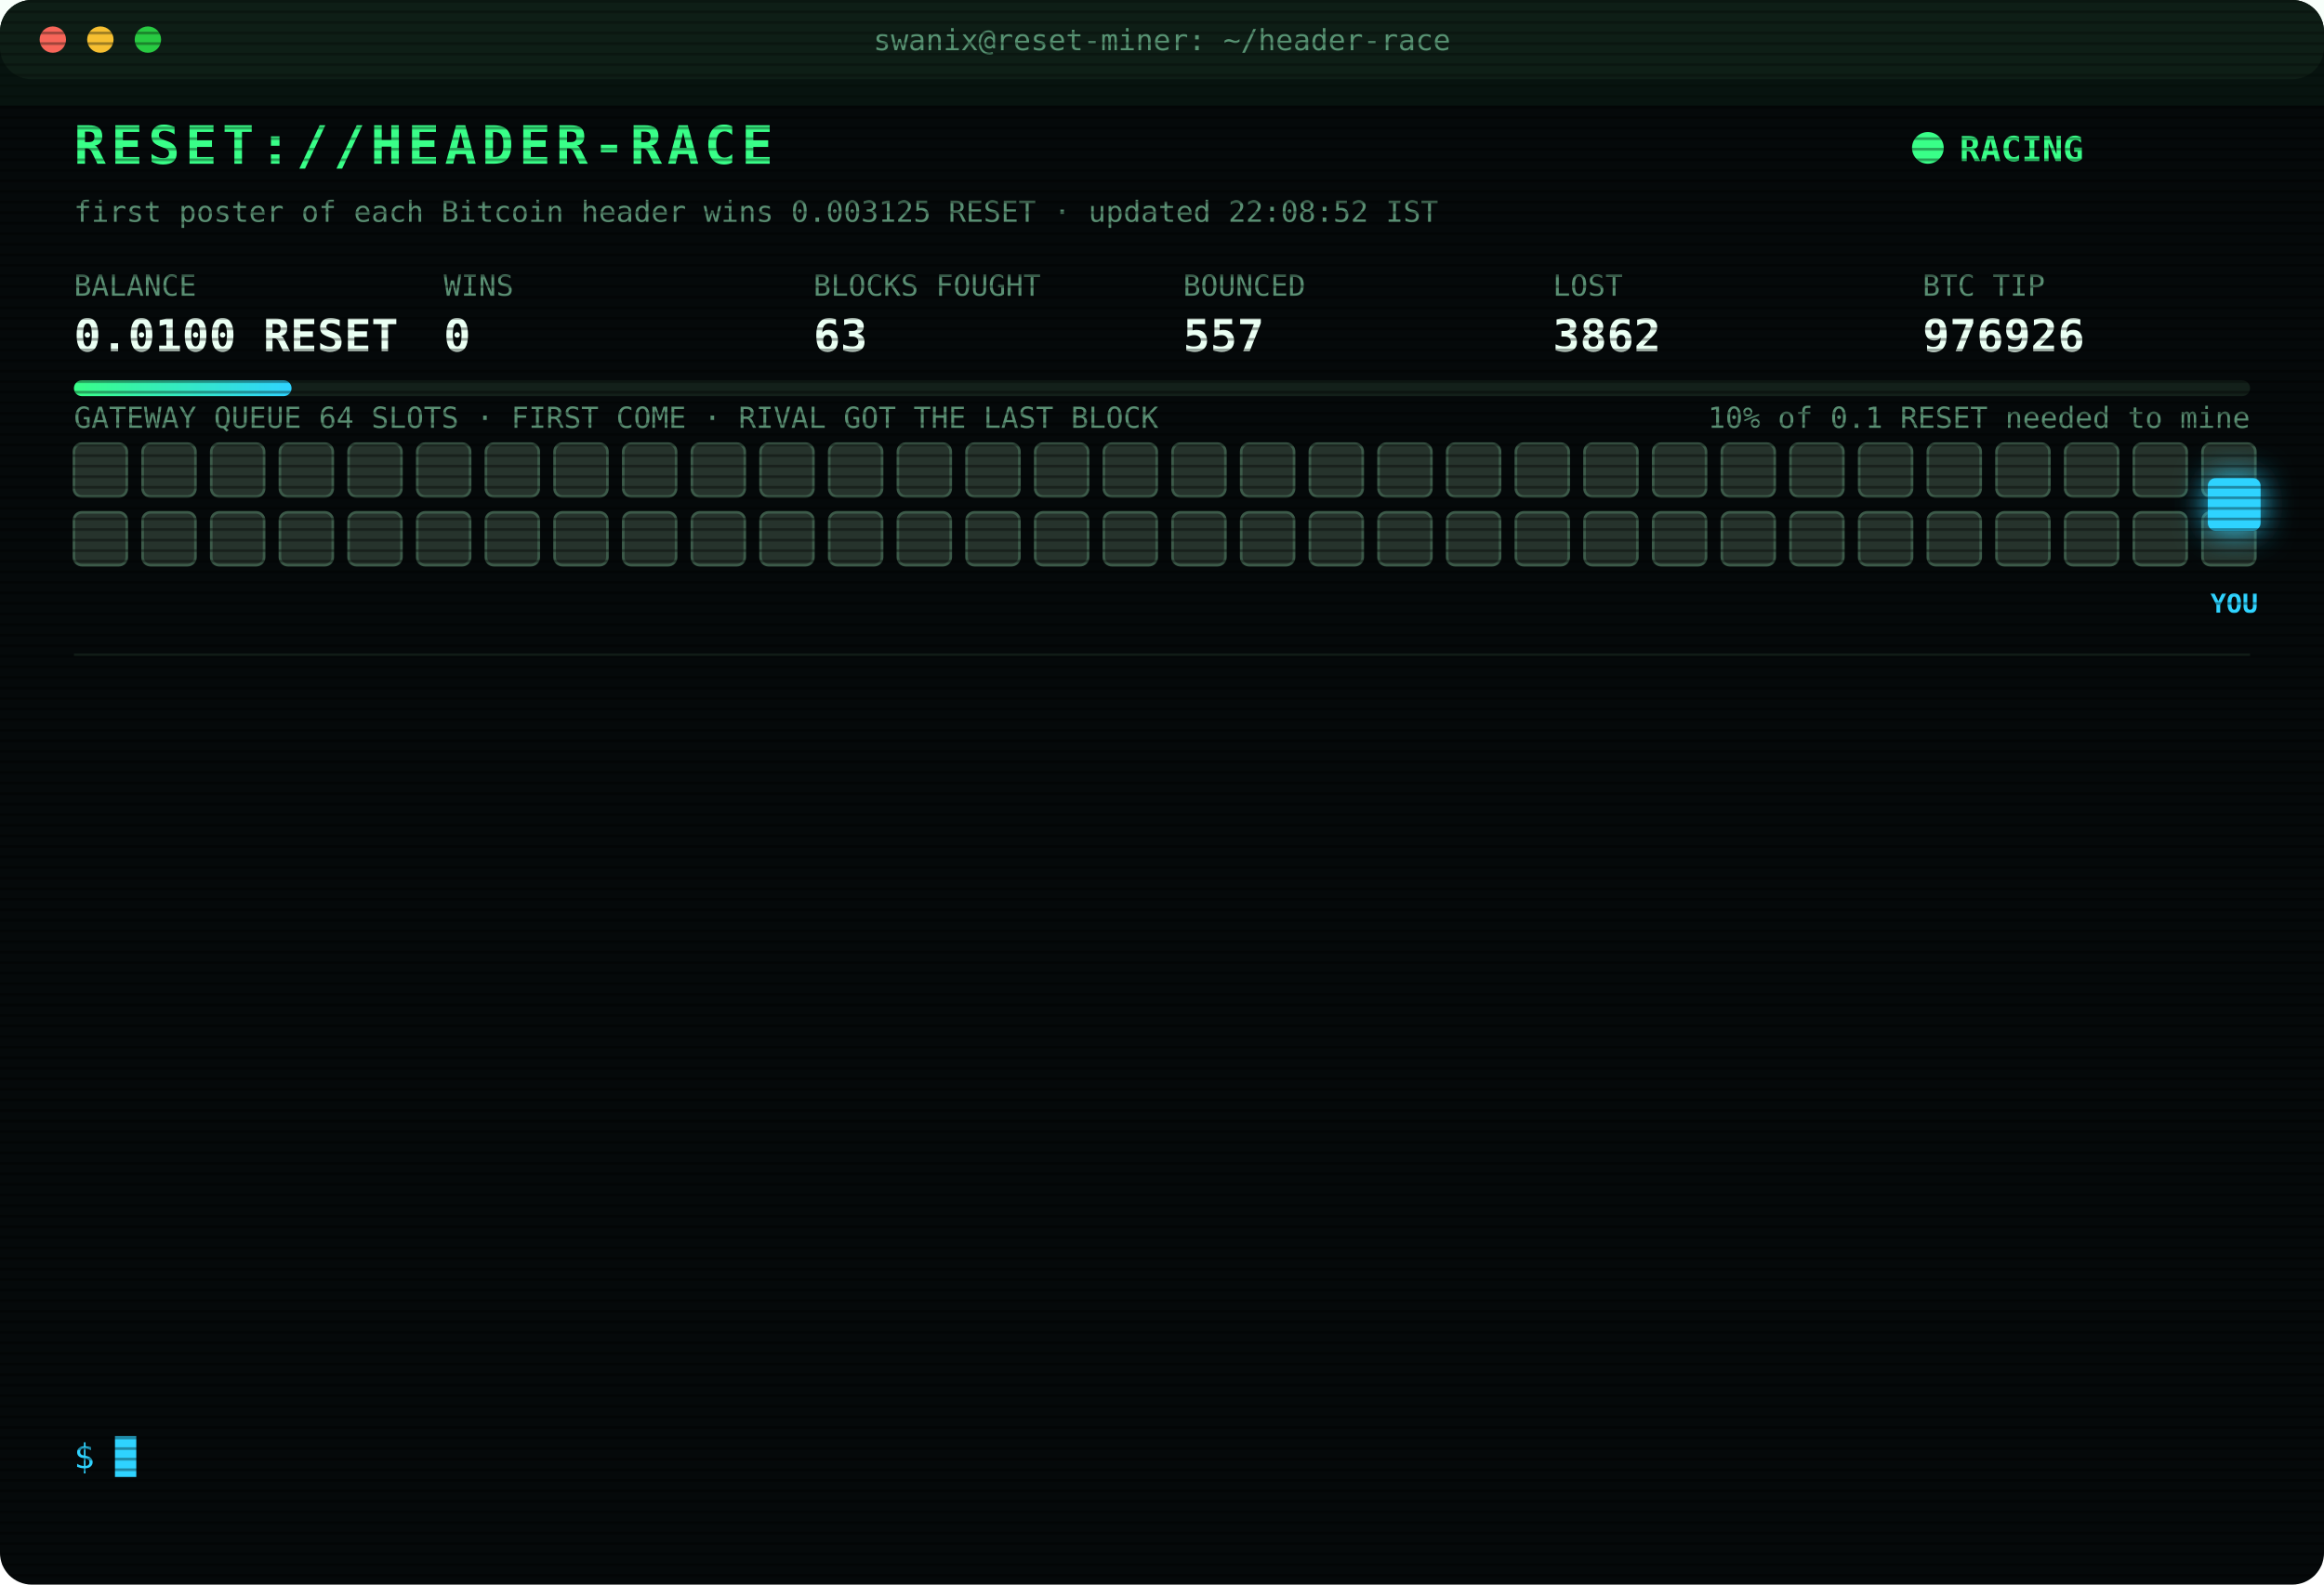
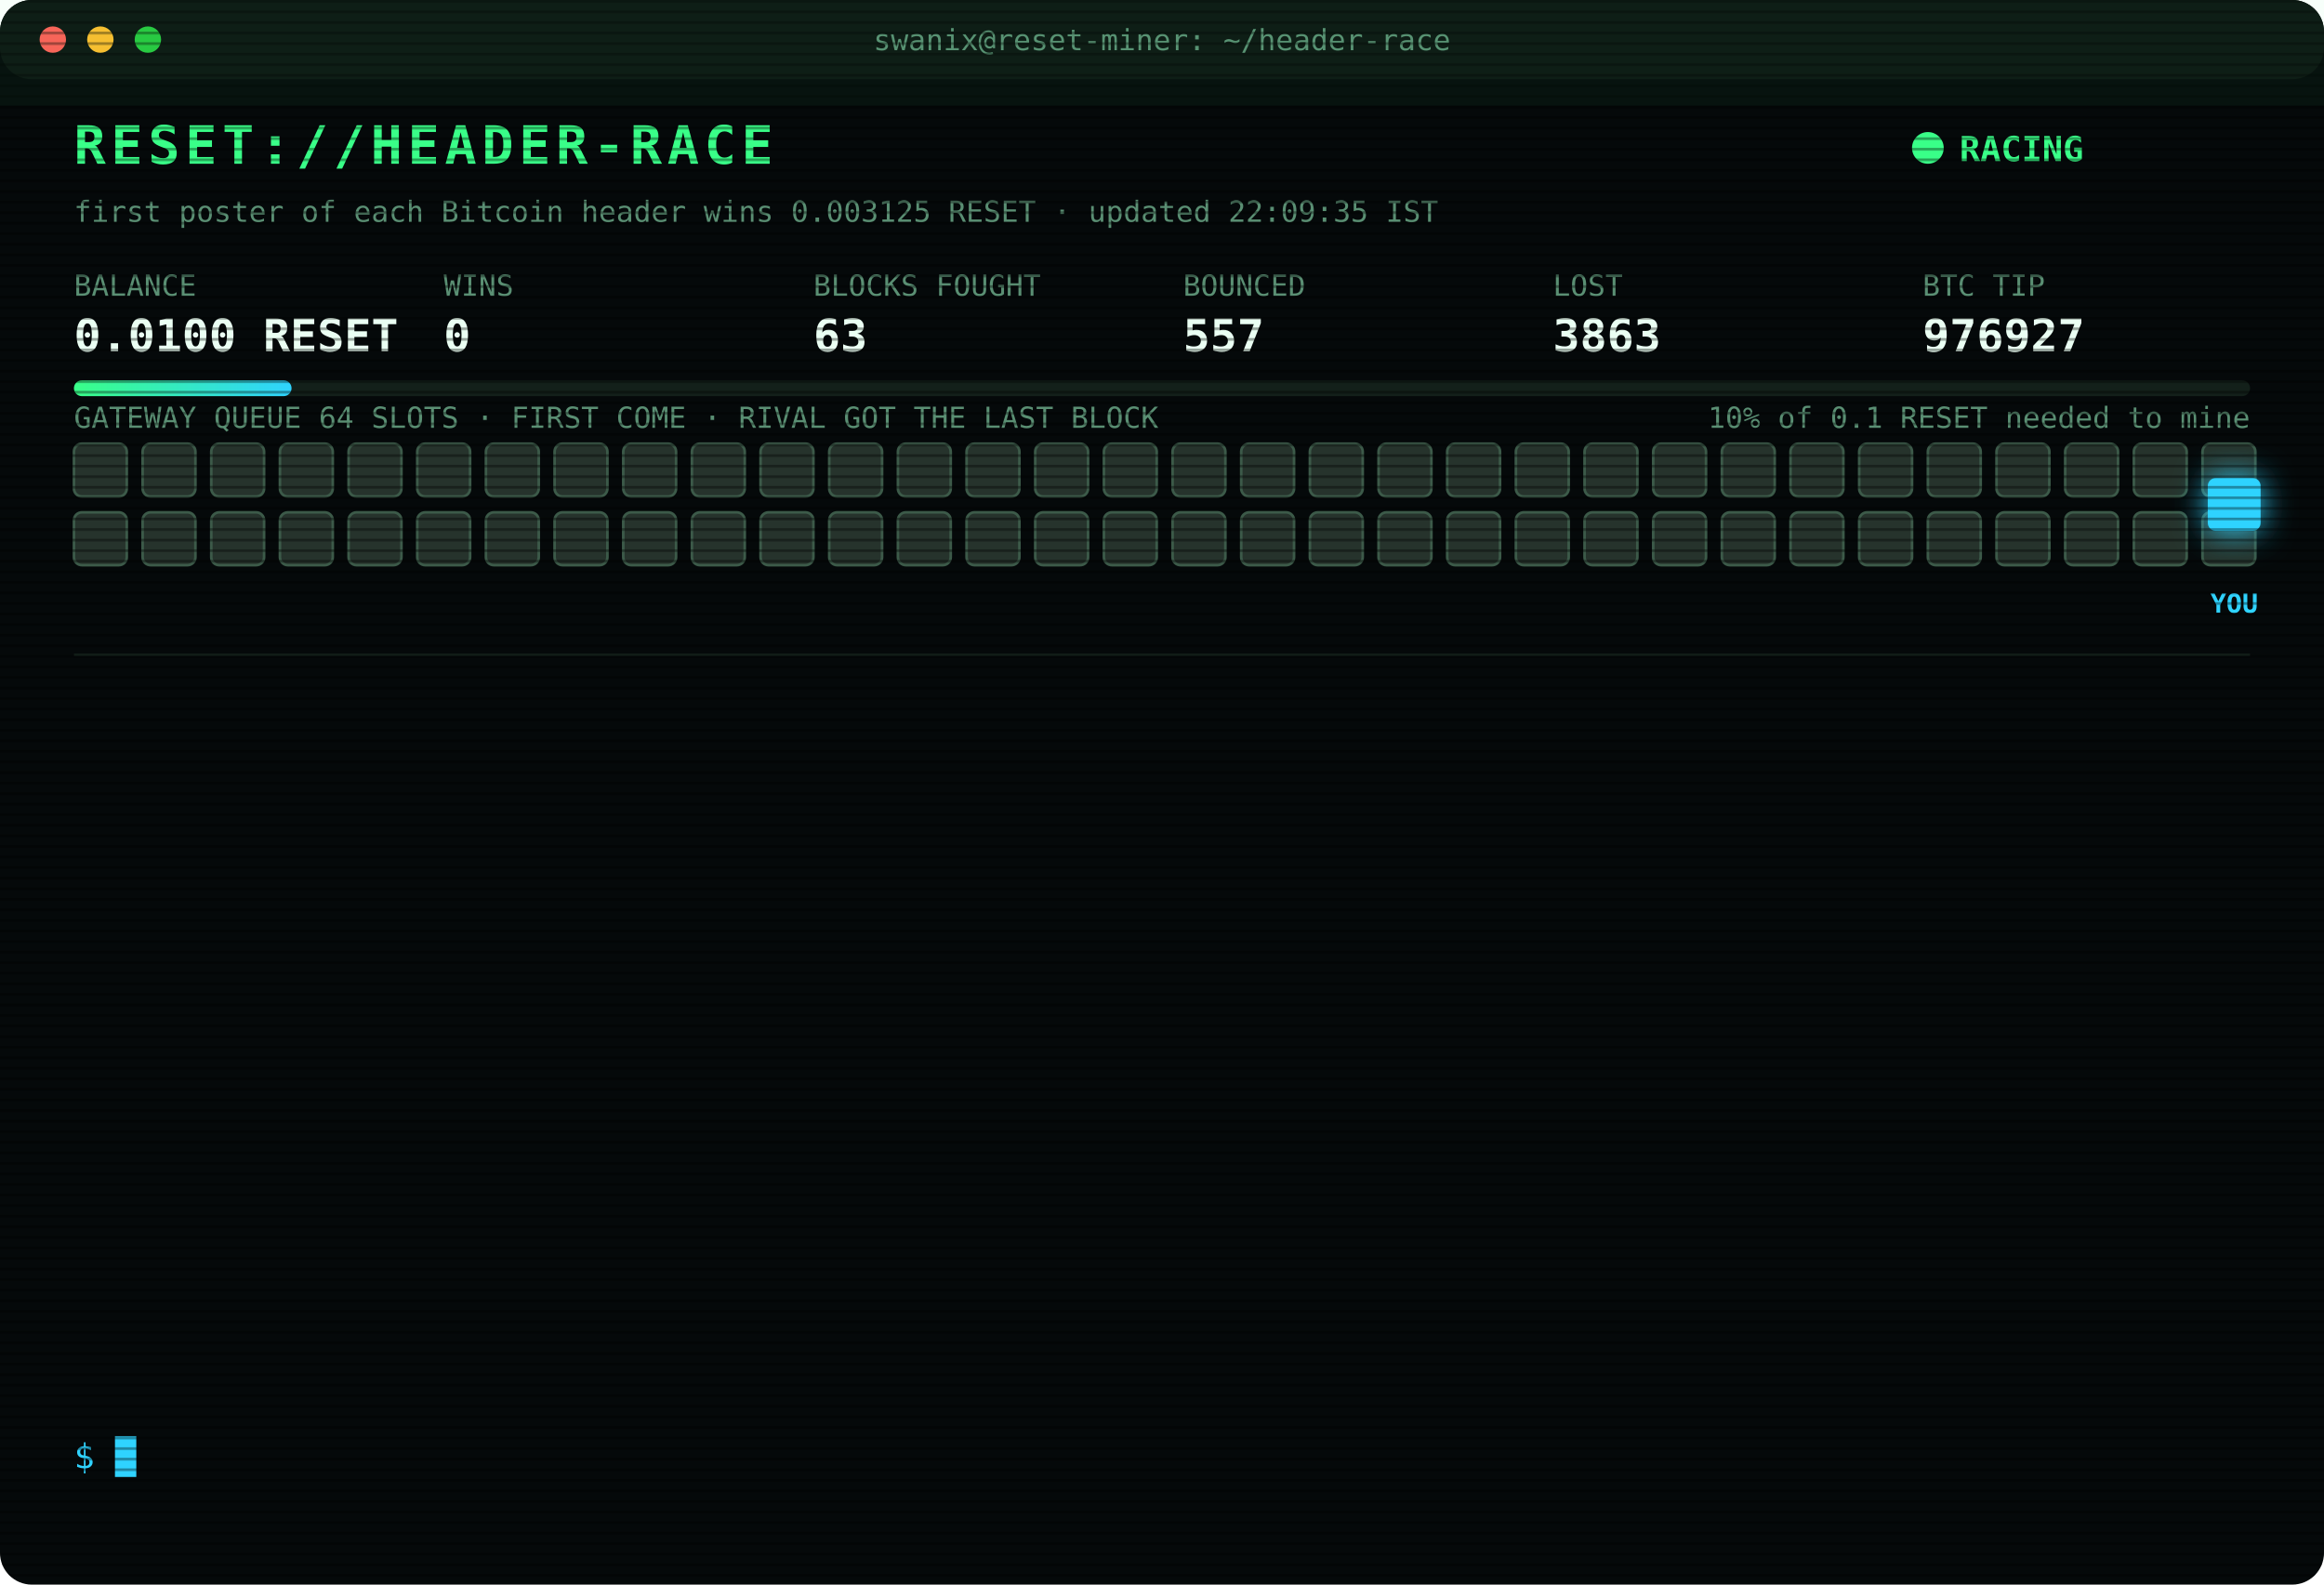
<svg xmlns="http://www.w3.org/2000/svg" width="880" height="600" viewBox="0 0 880 600" font-family="ui-monospace,SFMono-Regular,Menlo,Consolas,monospace">
  <style>
text{font-size:13px;fill:#7CFFB2}
.title{font-size:20px;font-weight:700;fill:#39FF88;letter-spacing:2px;animation:glitch 3s infinite steps(1)}
.sub{fill:#2fd3ff}.k{fill:#5a8f73;font-size:11px}.v{font-size:17px;font-weight:700;fill:#eafff3}
.ts{fill:#3f6b56}.boot{fill:#2fd3ff}.dim{fill:#5a8f73}.bad{fill:#ff4d6d}.warn{fill:#ffd23f}.mag{fill:#ff5cf0}.win{fill:#39FF88;font-weight:700}
.tag{font-size:10px;fill:#2fd3ff;font-weight:700}
.rival{fill:#26332c;stroke:#3c5a49;animation:jam 1.2s infinite alternate}
.idle{fill:#141c18;stroke:#22302a;animation:breathe 4s infinite}
.me{fill:#2fd3ff;filter:drop-shadow(0 0 6px #2fd3ff)}
.hover{animation:nudge 1.1s infinite ease-in-out}.bounce{animation:kick 1.4s infinite}
.ln{opacity:0;animation:in .4s forwards}
.cur{animation:blink 1s infinite steps(1)}
.scan{animation:scan 6s infinite linear}
.led{animation:blink 1.4s infinite}
@keyframes in{from{opacity:0;transform:translateX(-6px)}to{opacity:1;transform:none}}
@keyframes blink{50%{opacity:0}}
@keyframes jam{to{fill:#33463b}}
@keyframes breathe{50%{opacity:.4}}
@keyframes nudge{50%{transform:translateX(-10px)}}
@keyframes kick{0%,100%{transform:none}30%{transform:translateX(-14px)}55%{transform:translateX(10px) translateY(-6px)}}
@keyframes glitch{0%,92%{transform:none}93%{transform:translateX(2px);fill:#ff4d6d}95%{transform:translateX(-2px);fill:#2fd3ff}97%{transform:none}}
@keyframes scan{from{transform:translateY(-40px)}to{transform:translateY(600px)}}
</style>
  <defs>
    <pattern id="sl" width="4" height="4" patternUnits="userSpaceOnUse">
      <rect width="4" height="1" fill="#000" opacity=".35" />
    </pattern>
    <linearGradient id="bar">
      <stop offset="0" stop-color="#39FF88" />
      <stop offset="1" stop-color="#2fd3ff" />
    </linearGradient>
  </defs>
  <rect width="880" height="600" rx="12" fill="#05090a" />
  <rect width="880" height="30" rx="12" fill="#0d1512" />
  <circle cx="20" cy="15" r="5" fill="#ff5f57" />
  <circle cx="38" cy="15" r="5" fill="#febc2e" />
  <circle cx="56" cy="15" r="5" fill="#28c840" />
  <text x="440" y="19" text-anchor="middle" class="k">swanix@reset-miner: ~/header-race</text>
  <text x="28" y="62" class="title">RESET://HEADER-RACE</text>
  <circle class="led" cx="730" cy="56" r="6" fill="#39FF88" />
  <text x="742" y="61" class="win">RACING</text>
-   <text x="28" y="84" class="k">first poster of each Bitcoin header wins 0.003125 RESET · updated 22:08:52 IST</text>
+   <text x="28" y="84" class="k">first poster of each Bitcoin header wins 0.003125 RESET · updated 22:09:35 IST</text>
  <text x="28" y="112" class="k">BALANCE</text>
  <text x="28" y="133" class="v">0.0100 RESET</text>
  <text x="168" y="112" class="k">WINS</text>
  <text x="168" y="133" class="v">0</text>
  <text x="308" y="112" class="k">BLOCKS FOUGHT</text>
  <text x="308" y="133" class="v">63</text>
  <text x="448" y="112" class="k">BOUNCED</text>
  <text x="448" y="133" class="v">557</text>
  <text x="588" y="112" class="k">LOST</text>
-   <text x="588" y="133" class="v">3862</text>
+   <text x="588" y="133" class="v">3863</text>
  <text x="728" y="112" class="k">BTC TIP</text>
-   <text x="728" y="133" class="v">976926</text>
+   <text x="728" y="133" class="v">976927</text>
  <rect x="28" y="144" width="824" height="6" rx="3" fill="#13201a" />
  <rect x="28" y="144" width="82.4" height="6" rx="3" fill="url(#bar)" />
  <text x="852" y="162" text-anchor="end" class="k">10% of 0.1 RESET needed to mine</text>
  <text x="28" y="162" class="k">GATEWAY QUEUE 64 SLOTS · FIRST COME · RIVAL GOT THE LAST BLOCK</text>
  <rect class="rival" x="28" y="168" width="20" height="20" rx="3" style="animation-delay:0.00s" />
  <rect class="rival" x="54" y="168" width="20" height="20" rx="3" style="animation-delay:0.05s" />
  <rect class="rival" x="80" y="168" width="20" height="20" rx="3" style="animation-delay:0.10s" />
  <rect class="rival" x="106" y="168" width="20" height="20" rx="3" style="animation-delay:0.15s" />
  <rect class="rival" x="132" y="168" width="20" height="20" rx="3" style="animation-delay:0.20s" />
  <rect class="rival" x="158" y="168" width="20" height="20" rx="3" style="animation-delay:0.25s" />
  <rect class="rival" x="184" y="168" width="20" height="20" rx="3" style="animation-delay:0.30s" />
  <rect class="rival" x="210" y="168" width="20" height="20" rx="3" style="animation-delay:0.35s" />
  <rect class="rival" x="236" y="168" width="20" height="20" rx="3" style="animation-delay:0.40s" />
  <rect class="rival" x="262" y="168" width="20" height="20" rx="3" style="animation-delay:0.45s" />
  <rect class="rival" x="288" y="168" width="20" height="20" rx="3" style="animation-delay:0.50s" />
  <rect class="rival" x="314" y="168" width="20" height="20" rx="3" style="animation-delay:0.55s" />
  <rect class="rival" x="340" y="168" width="20" height="20" rx="3" style="animation-delay:0.60s" />
  <rect class="rival" x="366" y="168" width="20" height="20" rx="3" style="animation-delay:0.65s" />
  <rect class="rival" x="392" y="168" width="20" height="20" rx="3" style="animation-delay:0.70s" />
  <rect class="rival" x="418" y="168" width="20" height="20" rx="3" style="animation-delay:0.75s" />
  <rect class="rival" x="444" y="168" width="20" height="20" rx="3" style="animation-delay:0.80s" />
  <rect class="rival" x="470" y="168" width="20" height="20" rx="3" style="animation-delay:0.85s" />
  <rect class="rival" x="496" y="168" width="20" height="20" rx="3" style="animation-delay:0.90s" />
  <rect class="rival" x="522" y="168" width="20" height="20" rx="3" style="animation-delay:0.95s" />
  <rect class="rival" x="548" y="168" width="20" height="20" rx="3" style="animation-delay:1.00s" />
  <rect class="rival" x="574" y="168" width="20" height="20" rx="3" style="animation-delay:1.05s" />
  <rect class="rival" x="600" y="168" width="20" height="20" rx="3" style="animation-delay:1.10s" />
  <rect class="rival" x="626" y="168" width="20" height="20" rx="3" style="animation-delay:1.15s" />
  <rect class="rival" x="652" y="168" width="20" height="20" rx="3" style="animation-delay:1.20s" />
  <rect class="rival" x="678" y="168" width="20" height="20" rx="3" style="animation-delay:1.25s" />
  <rect class="rival" x="704" y="168" width="20" height="20" rx="3" style="animation-delay:1.30s" />
  <rect class="rival" x="730" y="168" width="20" height="20" rx="3" style="animation-delay:1.35s" />
  <rect class="rival" x="756" y="168" width="20" height="20" rx="3" style="animation-delay:1.40s" />
  <rect class="rival" x="782" y="168" width="20" height="20" rx="3" style="animation-delay:1.45s" />
  <rect class="rival" x="808" y="168" width="20" height="20" rx="3" style="animation-delay:1.50s" />
  <rect class="rival" x="834" y="168" width="20" height="20" rx="3" style="animation-delay:1.55s" />
  <rect class="rival" x="28" y="194" width="20" height="20" rx="3" style="animation-delay:1.60s" />
  <rect class="rival" x="54" y="194" width="20" height="20" rx="3" style="animation-delay:1.65s" />
  <rect class="rival" x="80" y="194" width="20" height="20" rx="3" style="animation-delay:1.70s" />
  <rect class="rival" x="106" y="194" width="20" height="20" rx="3" style="animation-delay:1.75s" />
  <rect class="rival" x="132" y="194" width="20" height="20" rx="3" style="animation-delay:1.80s" />
  <rect class="rival" x="158" y="194" width="20" height="20" rx="3" style="animation-delay:1.85s" />
  <rect class="rival" x="184" y="194" width="20" height="20" rx="3" style="animation-delay:1.90s" />
  <rect class="rival" x="210" y="194" width="20" height="20" rx="3" style="animation-delay:1.95s" />
  <rect class="rival" x="236" y="194" width="20" height="20" rx="3" style="animation-delay:2.00s" />
  <rect class="rival" x="262" y="194" width="20" height="20" rx="3" style="animation-delay:2.05s" />
  <rect class="rival" x="288" y="194" width="20" height="20" rx="3" style="animation-delay:2.10s" />
  <rect class="rival" x="314" y="194" width="20" height="20" rx="3" style="animation-delay:2.15s" />
  <rect class="rival" x="340" y="194" width="20" height="20" rx="3" style="animation-delay:2.20s" />
  <rect class="rival" x="366" y="194" width="20" height="20" rx="3" style="animation-delay:2.25s" />
  <rect class="rival" x="392" y="194" width="20" height="20" rx="3" style="animation-delay:2.30s" />
  <rect class="rival" x="418" y="194" width="20" height="20" rx="3" style="animation-delay:2.35s" />
  <rect class="rival" x="444" y="194" width="20" height="20" rx="3" style="animation-delay:2.40s" />
  <rect class="rival" x="470" y="194" width="20" height="20" rx="3" style="animation-delay:2.45s" />
  <rect class="rival" x="496" y="194" width="20" height="20" rx="3" style="animation-delay:2.50s" />
  <rect class="rival" x="522" y="194" width="20" height="20" rx="3" style="animation-delay:2.55s" />
  <rect class="rival" x="548" y="194" width="20" height="20" rx="3" style="animation-delay:2.60s" />
  <rect class="rival" x="574" y="194" width="20" height="20" rx="3" style="animation-delay:2.65s" />
  <rect class="rival" x="600" y="194" width="20" height="20" rx="3" style="animation-delay:2.70s" />
  <rect class="rival" x="626" y="194" width="20" height="20" rx="3" style="animation-delay:2.75s" />
  <rect class="rival" x="652" y="194" width="20" height="20" rx="3" style="animation-delay:2.80s" />
  <rect class="rival" x="678" y="194" width="20" height="20" rx="3" style="animation-delay:2.85s" />
  <rect class="rival" x="704" y="194" width="20" height="20" rx="3" style="animation-delay:2.90s" />
  <rect class="rival" x="730" y="194" width="20" height="20" rx="3" style="animation-delay:2.95s" />
  <rect class="rival" x="756" y="194" width="20" height="20" rx="3" style="animation-delay:3.00s" />
  <rect class="rival" x="782" y="194" width="20" height="20" rx="3" style="animation-delay:3.05s" />
  <rect class="rival" x="808" y="194" width="20" height="20" rx="3" style="animation-delay:3.10s" />
  <rect class="rival" x="834" y="194" width="20" height="20" rx="3" style="animation-delay:3.15s" />
  <g class="hover">
    <rect class="me" x="836" y="181" width="20" height="20" rx="3" />
    <text class="tag" x="846" y="232" text-anchor="middle">YOU</text>
  </g>
  <line x1="28" x2="852" y1="248" y2="248" stroke="#13201a" />
  <g class="ln" style="animation-delay:0.40s">
-     <text x="28" y="270" class="ts">20:23:33</text>
-     <text x="104" y="270" class="bad">[LOST] #976915 taken by a rival miner</text>
+     <text x="28" y="270" class="ts">20:37:57</text>
+     <text x="104" y="270" class="bad">[LOST] #976916 taken by a rival miner</text>
  </g>
  <g class="ln" style="animation-delay:0.65s">
-     <text x="28" y="292" class="ts">20:37:57</text>
-     <text x="104" y="292" class="bad">[LOST] #976916 taken by a rival miner</text>
+     <text x="28" y="292" class="ts">20:52:15</text>
+     <text x="104" y="292" class="bad">[LOST] #976917 taken by a rival miner</text>
  </g>
  <g class="ln" style="animation-delay:0.90s">
-     <text x="28" y="314" class="ts">20:52:15</text>
-     <text x="104" y="314" class="bad">[LOST] #976917 taken by a rival miner</text>
+     <text x="28" y="314" class="ts">20:58:20</text>
+     <text x="104" y="314" class="bad">[LOST] #976918 taken by a rival miner</text>
  </g>
  <g class="ln" style="animation-delay:1.15s">
-     <text x="28" y="336" class="ts">20:58:20</text>
-     <text x="104" y="336" class="bad">[LOST] #976918 taken by a rival miner</text>
+     <text x="28" y="336" class="ts">20:58:48</text>
+     <text x="104" y="336" class="bad">[LOST] #976919 taken by a rival miner</text>
  </g>
  <g class="ln" style="animation-delay:1.40s">
-     <text x="28" y="358" class="ts">20:58:48</text>
-     <text x="104" y="358" class="bad">[LOST] #976919 taken by a rival miner</text>
+     <text x="28" y="358" class="ts">21:09:25</text>
+     <text x="104" y="358" class="bad">[LOST] #976920 taken by a rival miner</text>
  </g>
  <g class="ln" style="animation-delay:1.65s">
-     <text x="28" y="380" class="ts">21:09:25</text>
-     <text x="104" y="380" class="bad">[LOST] #976920 taken by a rival miner</text>
+     <text x="28" y="380" class="ts">21:09:35</text>
+     <text x="104" y="380" class="bad">[LOST] #976921 taken by a rival miner</text>
  </g>
  <g class="ln" style="animation-delay:1.90s">
-     <text x="28" y="402" class="ts">21:09:35</text>
-     <text x="104" y="402" class="bad">[LOST] #976921 taken by a rival miner</text>
+     <text x="28" y="402" class="ts">21:17:45</text>
+     <text x="104" y="402" class="bad">[LOST] #976922 taken by a rival miner</text>
  </g>
  <g class="ln" style="animation-delay:2.15s">
-     <text x="28" y="424" class="ts">21:17:45</text>
-     <text x="104" y="424" class="bad">[LOST] #976922 taken by a rival miner</text>
+     <text x="28" y="424" class="ts">21:26:01</text>
+     <text x="104" y="424" class="dim">[STINT END] calls 768 · wins 0</text>
  </g>
  <g class="ln" style="animation-delay:2.40s">
-     <text x="28" y="446" class="ts">21:26:01</text>
-     <text x="104" y="446" class="dim">[STINT END] calls 768 · wins 0</text>
+     <text x="28" y="446" class="ts">21:30:24</text>
+     <text x="104" y="446" class="boot">[BOOT] racer v3 online · 3 feeds · stint 340m</text>
  </g>
  <g class="ln" style="animation-delay:2.65s">
-     <text x="28" y="468" class="ts">21:30:24</text>
-     <text x="104" y="468" class="boot">[BOOT] racer v3 online · 3 feeds · stint 340m</text>
+     <text x="28" y="468" class="ts">21:40:51</text>
+     <text x="104" y="468" class="bad">[LOST] #976924 taken by a rival miner</text>
  </g>
  <g class="ln" style="animation-delay:2.90s">
-     <text x="28" y="490" class="ts">21:40:51</text>
-     <text x="104" y="490" class="bad">[LOST] #976924 taken by a rival miner</text>
+     <text x="28" y="490" class="ts">22:02:58</text>
+     <text x="104" y="490" class="bad">[LOST] #976925 taken by a rival miner</text>
  </g>
  <g class="ln" style="animation-delay:3.15s">
-     <text x="28" y="512" class="ts">22:02:58</text>
-     <text x="104" y="512" class="bad">[LOST] #976925 taken by a rival miner</text>
+     <text x="28" y="512" class="ts">22:08:52</text>
+     <text x="104" y="512" class="bad">[LOST] #976926 taken by a rival miner</text>
  </g>
  <g class="ln" style="animation-delay:3.40s">
-     <text x="28" y="534" class="ts">22:08:52</text>
-     <text x="104" y="534" class="bad">[LOST] #976926 taken by a rival miner</text>
+     <text x="28" y="534" class="ts">22:09:35</text>
+     <text x="104" y="534" class="bad">[LOST] #976927 taken by a rival miner</text>
  </g>
  <text x="28" y="556" class="sub">$ <tspan class="cur">█</tspan>
  </text>
  <rect width="880" height="600" rx="12" fill="url(#sl)" pointer-events="none" />
  <rect class="scan" width="880" height="40" fill="#39FF88" opacity=".04" />
</svg>
